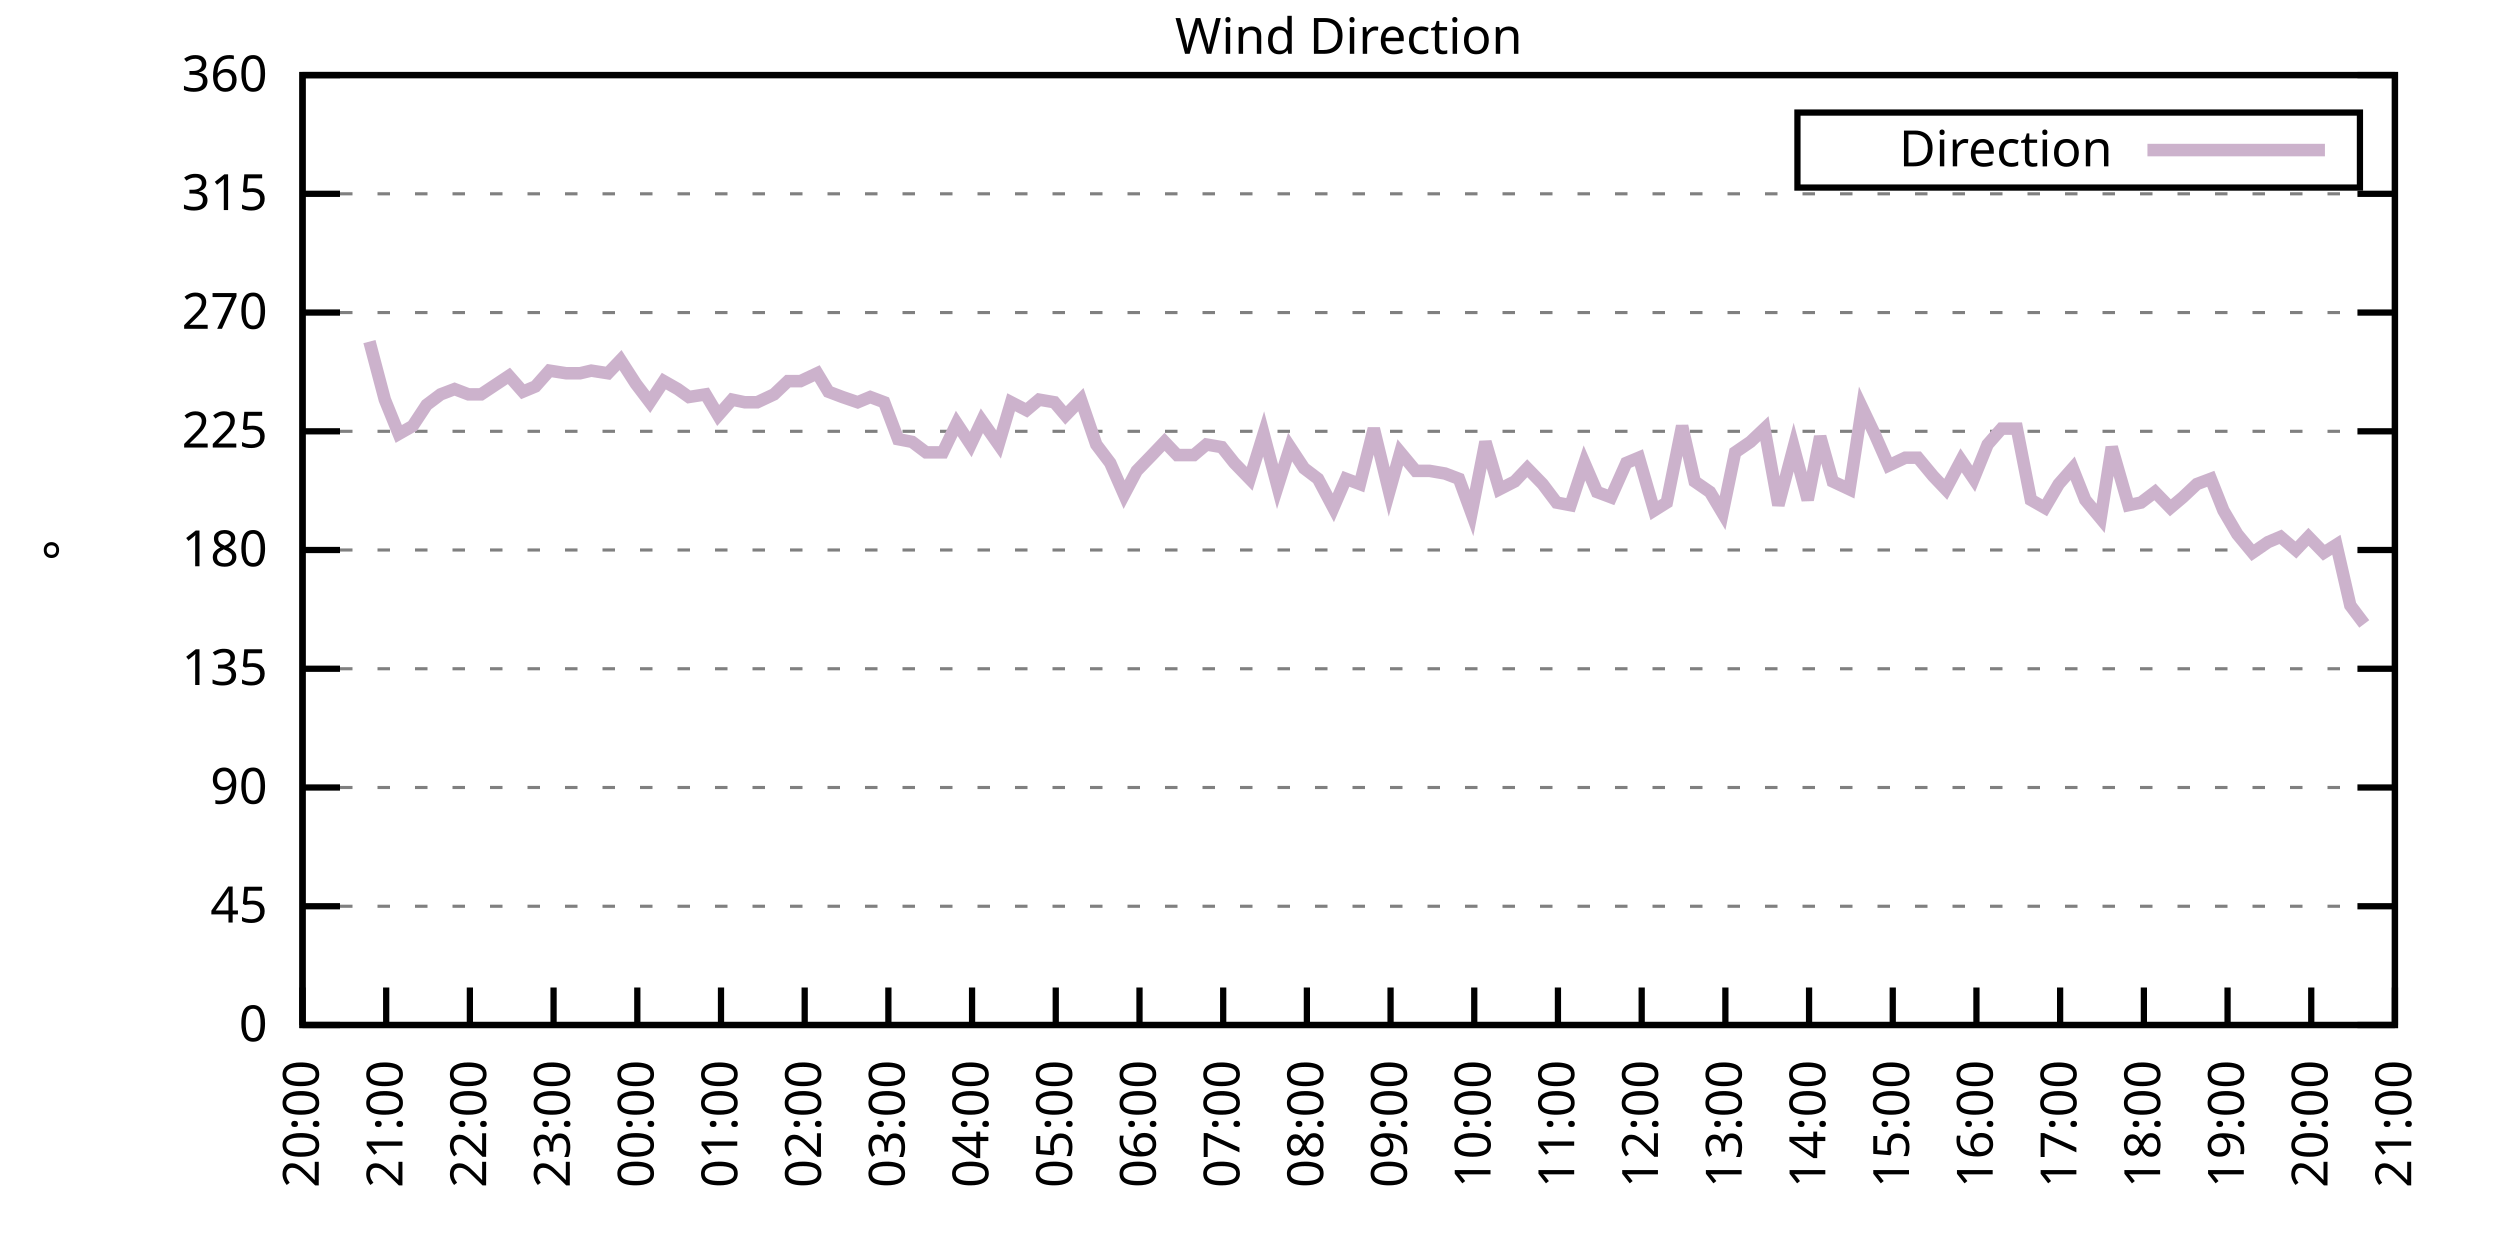
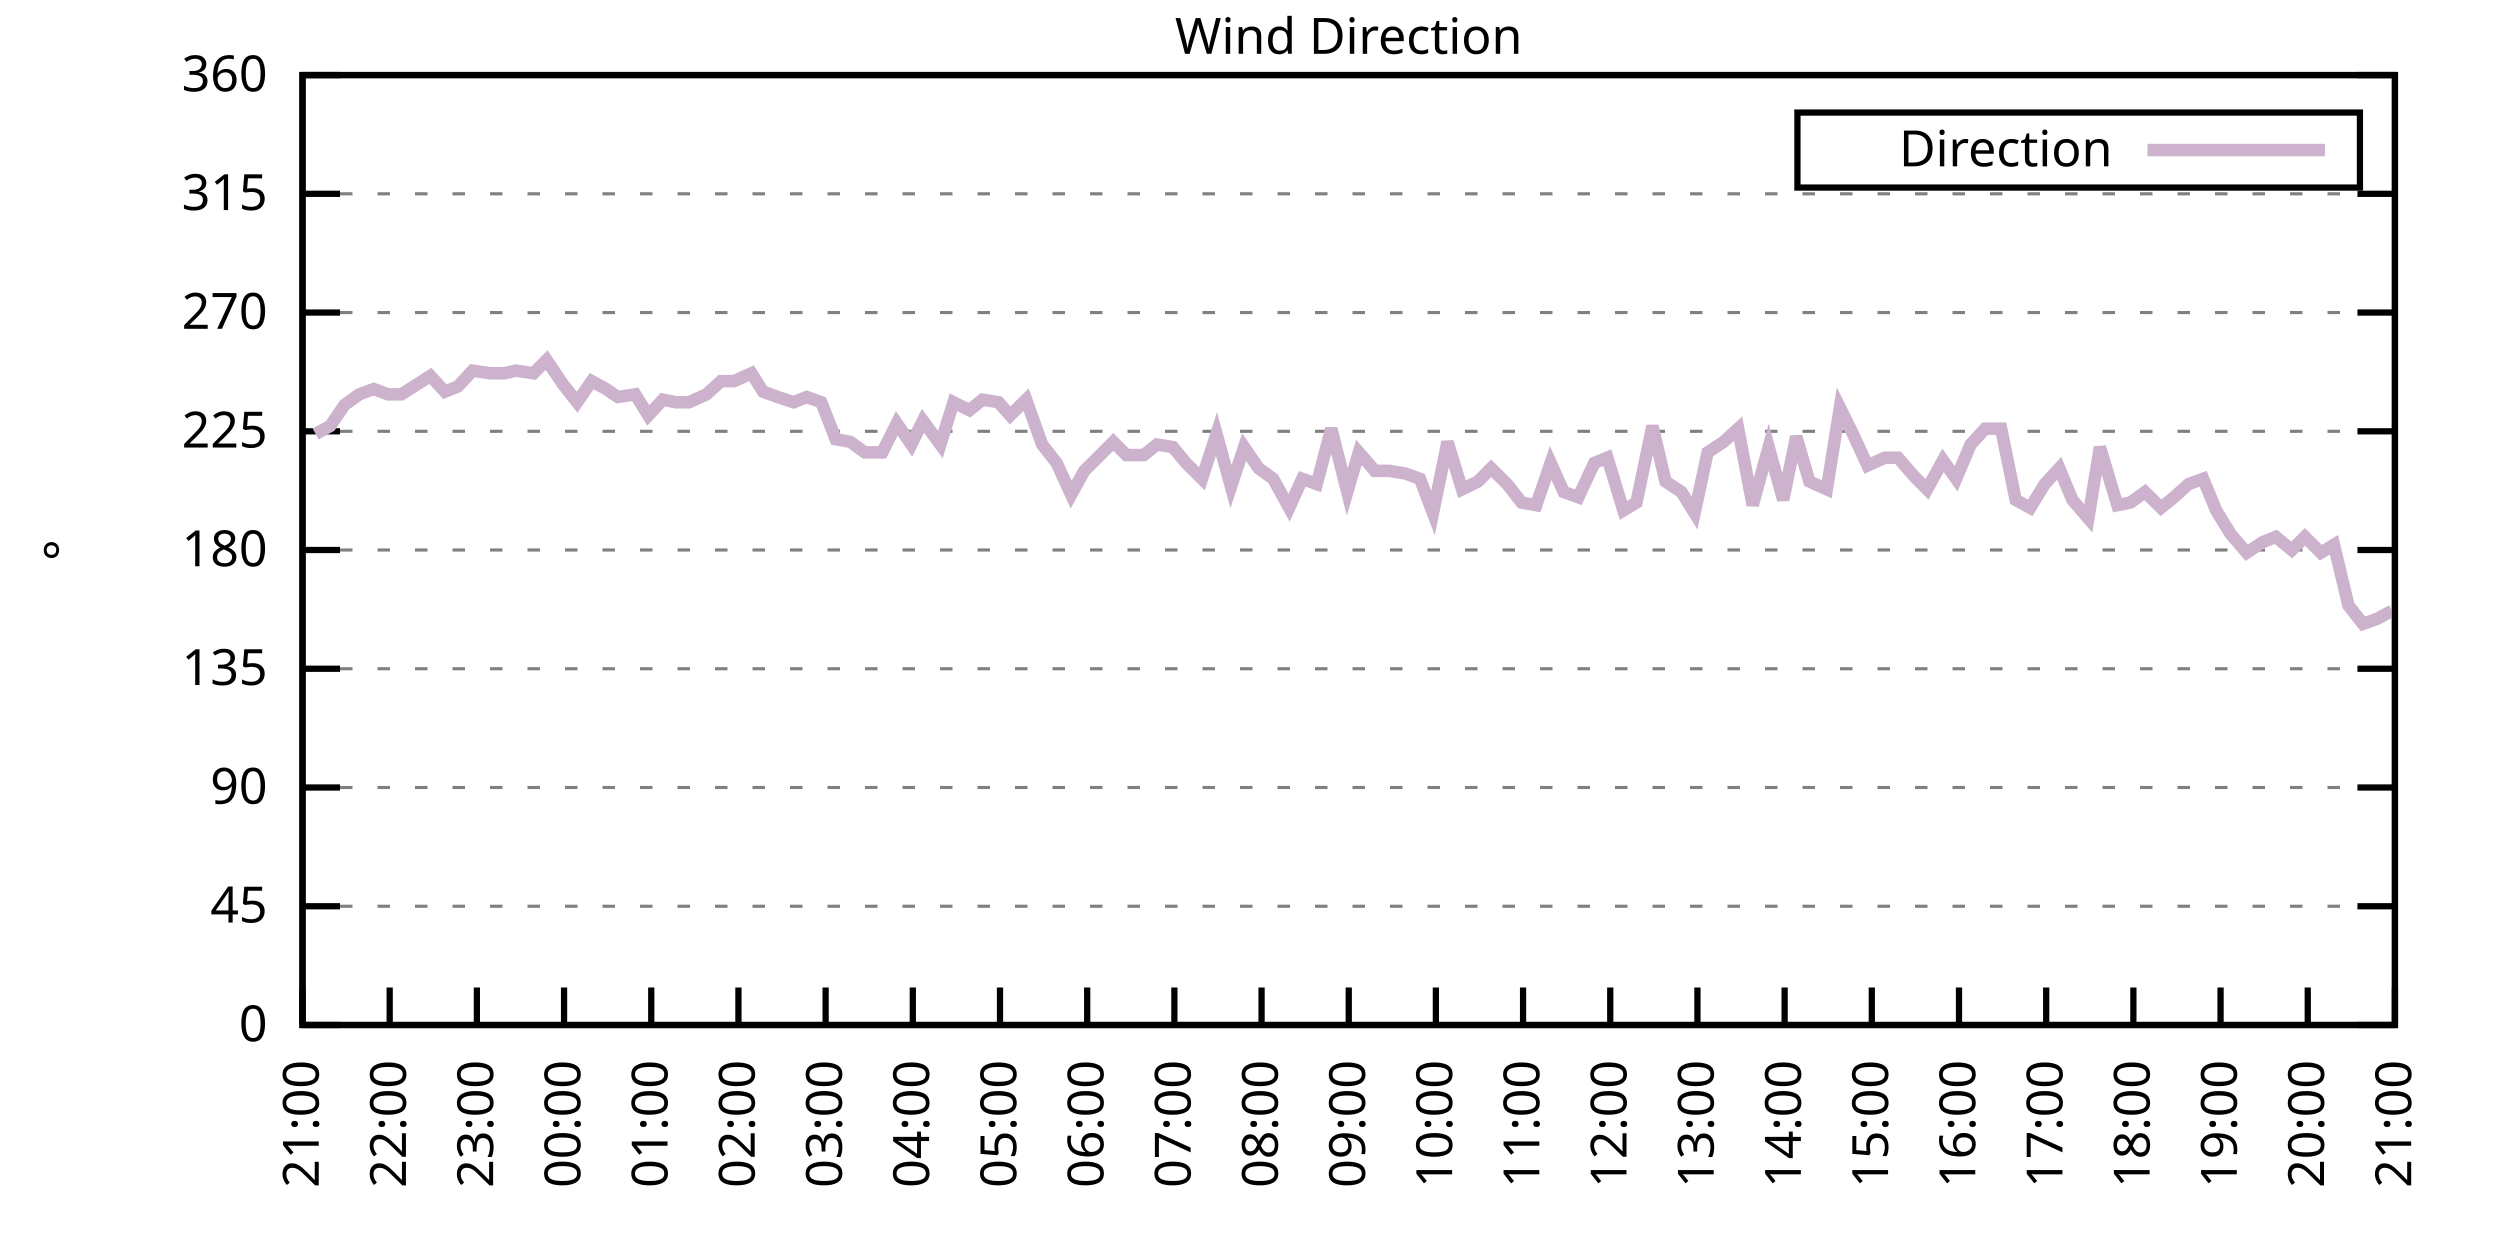
<svg xmlns="http://www.w3.org/2000/svg" xmlns:xlink="http://www.w3.org/1999/xlink" width="400" height="200" viewBox="0 0 400 200">
  <g id="gnuplot_canvas">
    <rect x="0" y="0" width="400" height="200" fill="none" />
    <defs>
      <circle id="gpDot" r="0.5" stroke-width="0.5" stroke="currentColor" />
      <path id="gpPt0" stroke-width="0.333" stroke="currentColor" d="M-1,0 h2 M0,-1 v2" />
      <path id="gpPt1" stroke-width="0.333" stroke="currentColor" d="M-1,-1 L1,1 M1,-1 L-1,1" />
      <path id="gpPt2" stroke-width="0.333" stroke="currentColor" d="M-1,0 L1,0 M0,-1 L0,1 M-1,-1 L1,1 M-1,1 L1,-1" />
      <rect id="gpPt3" stroke-width="0.333" stroke="currentColor" x="-1" y="-1" width="2" height="2" />
      <rect id="gpPt4" stroke-width="0.333" stroke="currentColor" fill="currentColor" x="-1" y="-1" width="2" height="2" />
      <circle id="gpPt5" stroke-width="0.333" stroke="currentColor" cx="0" cy="0" r="1" />
      <use xlink:href="#gpPt5" id="gpPt6" fill="currentColor" stroke="none" />
      <path id="gpPt7" stroke-width="0.333" stroke="currentColor" d="M0,-1.33 L-1.33,0.67 L1.33,0.67 z" />
      <use xlink:href="#gpPt7" id="gpPt8" fill="currentColor" stroke="none" />
      <use xlink:href="#gpPt7" id="gpPt9" stroke="currentColor" transform="rotate(180)" />
      <use xlink:href="#gpPt9" id="gpPt10" fill="currentColor" stroke="none" />
      <use xlink:href="#gpPt3" id="gpPt11" stroke="currentColor" transform="rotate(45)" />
      <use xlink:href="#gpPt11" id="gpPt12" fill="currentColor" stroke="none" />
      <path id="gpPt13" stroke-width="0.333" stroke="currentColor" d="M0,1.330 L1.265,0.411 L0.782,-1.067 L-0.782,-1.076 L-1.265,0.411 z" />
      <use xlink:href="#gpPt13" id="gpPt14" fill="currentColor" stroke="none" />
      <filter id="textbox" filterUnits="objectBoundingBox" x="0" y="0" height="1" width="1">
        <feFlood flood-color="white" flood-opacity="1" result="bgnd" />
        <feComposite in="SourceGraphic" in2="bgnd" operator="atop" />
      </filter>
      <filter id="greybox" filterUnits="objectBoundingBox" x="0" y="0" height="1" width="1">
        <feFlood flood-color="lightgrey" flood-opacity="1" result="grey" />
        <feComposite in="SourceGraphic" in2="grey" operator="atop" />
      </filter>
    </defs>
    <g fill="none" color="white" stroke="currentColor" stroke-width="1.00" stroke-linecap="butt" stroke-linejoin="miter">
</g>
    <g fill="none" color="black" stroke="currentColor" stroke-width="1.00" stroke-linecap="butt" stroke-linejoin="miter">
      <g stroke="none" shape-rendering="crispEdges">
        <polygon fill="rgb(255, 255, 255)" points="48.40,164.00 383.18,164.00 383.18,12.02 48.40,12.02 " />
      </g>
    </g>
    <g fill="none" color="black" stroke="currentColor" stroke-width="1.00" stroke-linecap="butt" stroke-linejoin="miter">
</g>
    <g fill="none" color="black" stroke="black" stroke-width="0.50" stroke-linecap="butt" stroke-linejoin="miter">
</g>
    <g fill="none" color="gray" stroke="currentColor" stroke-width="0.50" stroke-linecap="butt" stroke-linejoin="miter">
      <path stroke="gray" stroke-dasharray="2,4" class="gridline" d="M48.40,164.00 L383.19,164.00  " />
    </g>
    <g fill="none" color="gray" stroke="gray" stroke-width="1.00" stroke-linecap="butt" stroke-linejoin="miter">
</g>
    <g fill="none" color="black" stroke="currentColor" stroke-width="1.00" stroke-linecap="butt" stroke-linejoin="miter">
      <path stroke="black" d="M48.40,164.00 L54.40,164.00 M383.19,164.00 L377.19,164.00  " />
      <g transform="translate(42.80,166.60)" stroke="none" fill="black" font-family="Sans" font-size="8.00" text-anchor="end">
        <text>
          <tspan font-family="Sans"> 0</tspan>
        </text>
      </g>
    </g>
    <g fill="none" color="black" stroke="currentColor" stroke-width="1.00" stroke-linecap="butt" stroke-linejoin="miter">
</g>
    <g fill="none" color="black" stroke="black" stroke-width="0.50" stroke-linecap="butt" stroke-linejoin="miter">
</g>
    <g fill="none" color="gray" stroke="currentColor" stroke-width="0.50" stroke-linecap="butt" stroke-linejoin="miter">
      <path stroke="gray" stroke-dasharray="2,4" class="gridline" d="M48.40,145.00 L383.19,145.00  " />
    </g>
    <g fill="none" color="gray" stroke="gray" stroke-width="1.00" stroke-linecap="butt" stroke-linejoin="miter">
</g>
    <g fill="none" color="black" stroke="currentColor" stroke-width="1.00" stroke-linecap="butt" stroke-linejoin="miter">
      <path stroke="black" d="M48.40,145.00 L54.40,145.00 M383.19,145.00 L377.19,145.00  " />
      <g transform="translate(42.80,147.60)" stroke="none" fill="black" font-family="Sans" font-size="8.00" text-anchor="end">
        <text>
          <tspan font-family="Sans"> 45</tspan>
        </text>
      </g>
    </g>
    <g fill="none" color="black" stroke="currentColor" stroke-width="1.00" stroke-linecap="butt" stroke-linejoin="miter">
</g>
    <g fill="none" color="black" stroke="black" stroke-width="0.50" stroke-linecap="butt" stroke-linejoin="miter">
</g>
    <g fill="none" color="gray" stroke="currentColor" stroke-width="0.50" stroke-linecap="butt" stroke-linejoin="miter">
      <path stroke="gray" stroke-dasharray="2,4" class="gridline" d="M48.40,126.00 L383.19,126.00  " />
    </g>
    <g fill="none" color="gray" stroke="gray" stroke-width="1.00" stroke-linecap="butt" stroke-linejoin="miter">
</g>
    <g fill="none" color="black" stroke="currentColor" stroke-width="1.00" stroke-linecap="butt" stroke-linejoin="miter">
      <path stroke="black" d="M48.40,126.00 L54.40,126.00 M383.19,126.00 L377.19,126.00  " />
      <g transform="translate(42.80,128.60)" stroke="none" fill="black" font-family="Sans" font-size="8.00" text-anchor="end">
        <text>
          <tspan font-family="Sans"> 90</tspan>
        </text>
      </g>
    </g>
    <g fill="none" color="black" stroke="currentColor" stroke-width="1.00" stroke-linecap="butt" stroke-linejoin="miter">
</g>
    <g fill="none" color="black" stroke="black" stroke-width="0.50" stroke-linecap="butt" stroke-linejoin="miter">
</g>
    <g fill="none" color="gray" stroke="currentColor" stroke-width="0.50" stroke-linecap="butt" stroke-linejoin="miter">
      <path stroke="gray" stroke-dasharray="2,4" class="gridline" d="M48.40,107.00 L383.19,107.00  " />
    </g>
    <g fill="none" color="gray" stroke="gray" stroke-width="1.00" stroke-linecap="butt" stroke-linejoin="miter">
</g>
    <g fill="none" color="black" stroke="currentColor" stroke-width="1.00" stroke-linecap="butt" stroke-linejoin="miter">
      <path stroke="black" d="M48.40,107.00 L54.40,107.00 M383.19,107.00 L377.19,107.00  " />
      <g transform="translate(42.80,109.60)" stroke="none" fill="black" font-family="Sans" font-size="8.00" text-anchor="end">
        <text>
          <tspan font-family="Sans"> 135</tspan>
        </text>
      </g>
    </g>
    <g fill="none" color="black" stroke="currentColor" stroke-width="1.00" stroke-linecap="butt" stroke-linejoin="miter">
</g>
    <g fill="none" color="black" stroke="black" stroke-width="0.50" stroke-linecap="butt" stroke-linejoin="miter">
</g>
    <g fill="none" color="gray" stroke="currentColor" stroke-width="0.50" stroke-linecap="butt" stroke-linejoin="miter">
      <path stroke="gray" stroke-dasharray="2,4" class="gridline" d="M48.40,88.00 L383.19,88.00  " />
    </g>
    <g fill="none" color="gray" stroke="gray" stroke-width="1.00" stroke-linecap="butt" stroke-linejoin="miter">
</g>
    <g fill="none" color="black" stroke="currentColor" stroke-width="1.00" stroke-linecap="butt" stroke-linejoin="miter">
      <path stroke="black" d="M48.40,88.00 L54.40,88.00 M383.19,88.00 L377.19,88.00  " />
      <g transform="translate(42.80,90.60)" stroke="none" fill="black" font-family="Sans" font-size="8.00" text-anchor="end">
        <text>
          <tspan font-family="Sans"> 180</tspan>
        </text>
      </g>
    </g>
    <g fill="none" color="black" stroke="currentColor" stroke-width="1.00" stroke-linecap="butt" stroke-linejoin="miter">
</g>
    <g fill="none" color="black" stroke="black" stroke-width="0.50" stroke-linecap="butt" stroke-linejoin="miter">
</g>
    <g fill="none" color="gray" stroke="currentColor" stroke-width="0.50" stroke-linecap="butt" stroke-linejoin="miter">
      <path stroke="gray" stroke-dasharray="2,4" class="gridline" d="M48.40,69.01 L383.19,69.01  " />
    </g>
    <g fill="none" color="gray" stroke="gray" stroke-width="1.00" stroke-linecap="butt" stroke-linejoin="miter">
</g>
    <g fill="none" color="black" stroke="currentColor" stroke-width="1.00" stroke-linecap="butt" stroke-linejoin="miter">
      <path stroke="black" d="M48.40,69.01 L54.40,69.01 M383.19,69.01 L377.19,69.01  " />
      <g transform="translate(42.80,71.61)" stroke="none" fill="black" font-family="Sans" font-size="8.00" text-anchor="end">
        <text>
          <tspan font-family="Sans"> 225</tspan>
        </text>
      </g>
    </g>
    <g fill="none" color="black" stroke="currentColor" stroke-width="1.00" stroke-linecap="butt" stroke-linejoin="miter">
</g>
    <g fill="none" color="black" stroke="black" stroke-width="0.50" stroke-linecap="butt" stroke-linejoin="miter">
</g>
    <g fill="none" color="gray" stroke="currentColor" stroke-width="0.50" stroke-linecap="butt" stroke-linejoin="miter">
      <path stroke="gray" stroke-dasharray="2,4" class="gridline" d="M48.40,50.01 L383.19,50.01  " />
    </g>
    <g fill="none" color="gray" stroke="gray" stroke-width="1.00" stroke-linecap="butt" stroke-linejoin="miter">
</g>
    <g fill="none" color="black" stroke="currentColor" stroke-width="1.00" stroke-linecap="butt" stroke-linejoin="miter">
      <path stroke="black" d="M48.40,50.01 L54.40,50.01 M383.19,50.01 L377.19,50.01  " />
      <g transform="translate(42.80,52.61)" stroke="none" fill="black" font-family="Sans" font-size="8.00" text-anchor="end">
        <text>
          <tspan font-family="Sans"> 270</tspan>
        </text>
      </g>
    </g>
    <g fill="none" color="black" stroke="currentColor" stroke-width="1.00" stroke-linecap="butt" stroke-linejoin="miter">
</g>
    <g fill="none" color="black" stroke="black" stroke-width="0.50" stroke-linecap="butt" stroke-linejoin="miter">
</g>
    <g fill="none" color="gray" stroke="currentColor" stroke-width="0.50" stroke-linecap="butt" stroke-linejoin="miter">
      <path stroke="gray" stroke-dasharray="2,4" class="gridline" d="M48.40,31.01 L383.19,31.01  " />
    </g>
    <g fill="none" color="gray" stroke="gray" stroke-width="1.00" stroke-linecap="butt" stroke-linejoin="miter">
</g>
    <g fill="none" color="black" stroke="currentColor" stroke-width="1.00" stroke-linecap="butt" stroke-linejoin="miter">
      <path stroke="black" d="M48.40,31.01 L54.40,31.01 M383.19,31.01 L377.19,31.01  " />
      <g transform="translate(42.80,33.61)" stroke="none" fill="black" font-family="Sans" font-size="8.00" text-anchor="end">
        <text>
          <tspan font-family="Sans"> 315</tspan>
        </text>
      </g>
    </g>
    <g fill="none" color="black" stroke="currentColor" stroke-width="1.00" stroke-linecap="butt" stroke-linejoin="miter">
</g>
    <g fill="none" color="black" stroke="black" stroke-width="0.50" stroke-linecap="butt" stroke-linejoin="miter">
</g>
    <g fill="none" color="gray" stroke="currentColor" stroke-width="0.50" stroke-linecap="butt" stroke-linejoin="miter">
      <path stroke="gray" stroke-dasharray="2,4" class="gridline" d="M48.40,12.01 L383.19,12.01  " />
    </g>
    <g fill="none" color="gray" stroke="gray" stroke-width="1.00" stroke-linecap="butt" stroke-linejoin="miter">
</g>
    <g fill="none" color="black" stroke="currentColor" stroke-width="1.00" stroke-linecap="butt" stroke-linejoin="miter">
      <path stroke="black" d="M48.40,12.01 L54.40,12.01 M383.19,12.01 L377.19,12.01  " />
      <g transform="translate(42.80,14.61)" stroke="none" fill="black" font-family="Sans" font-size="8.00" text-anchor="end">
        <text>
          <tspan font-family="Sans"> 360</tspan>
        </text>
      </g>
    </g>
    <g fill="none" color="black" stroke="currentColor" stroke-width="1.00" stroke-linecap="butt" stroke-linejoin="miter">
      <path stroke="black" d="M48.40,164.00 L48.40,158.00  " />
      <g transform="translate(51.00,169.60) rotate(270.00)" stroke="none" fill="black" font-family="Sans" font-size="8.00" text-anchor="end">
        <text>
-           <tspan font-family="Sans">20:00</tspan>
-         </text>
-       </g>
-     </g>
-     <g fill="none" color="black" stroke="currentColor" stroke-width="1.00" stroke-linecap="butt" stroke-linejoin="miter">
-       <path stroke="black" d="M61.79,164.00 L61.79,158.00  " />
-       <g transform="translate(64.39,169.60) rotate(270.00)" stroke="none" fill="black" font-family="Sans" font-size="8.00" text-anchor="end">
-         <text>
          <tspan font-family="Sans">21:00</tspan>
        </text>
      </g>
    </g>
    <g fill="none" color="black" stroke="currentColor" stroke-width="1.00" stroke-linecap="butt" stroke-linejoin="miter">
-       <path stroke="black" d="M75.18,164.00 L75.18,158.00  " />
-       <g transform="translate(77.78,169.60) rotate(270.00)" stroke="none" fill="black" font-family="Sans" font-size="8.00" text-anchor="end">
+       <path stroke="black" d="M62.35,164.00 L62.35,158.00  " />
+       <g transform="translate(64.95,169.60) rotate(270.00)" stroke="none" fill="black" font-family="Sans" font-size="8.00" text-anchor="end">
        <text>
          <tspan font-family="Sans">22:00</tspan>
        </text>
      </g>
    </g>
    <g fill="none" color="black" stroke="currentColor" stroke-width="1.00" stroke-linecap="butt" stroke-linejoin="miter">
-       <path stroke="black" d="M88.57,164.00 L88.57,158.00  " />
-       <g transform="translate(91.17,169.60) rotate(270.00)" stroke="none" fill="black" font-family="Sans" font-size="8.00" text-anchor="end">
+       <path stroke="black" d="M76.30,164.00 L76.30,158.00  " />
+       <g transform="translate(78.90,169.60) rotate(270.00)" stroke="none" fill="black" font-family="Sans" font-size="8.00" text-anchor="end">
        <text>
          <tspan font-family="Sans">23:00</tspan>
        </text>
      </g>
    </g>
    <g fill="none" color="black" stroke="currentColor" stroke-width="1.00" stroke-linecap="butt" stroke-linejoin="miter">
-       <path stroke="black" d="M101.97,164.00 L101.97,158.00  " />
-       <g transform="translate(104.57,169.60) rotate(270.00)" stroke="none" fill="black" font-family="Sans" font-size="8.00" text-anchor="end">
+       <path stroke="black" d="M90.25,164.00 L90.25,158.00  " />
+       <g transform="translate(92.85,169.60) rotate(270.00)" stroke="none" fill="black" font-family="Sans" font-size="8.00" text-anchor="end">
        <text>
          <tspan font-family="Sans">00:00</tspan>
        </text>
      </g>
    </g>
    <g fill="none" color="black" stroke="currentColor" stroke-width="1.00" stroke-linecap="butt" stroke-linejoin="miter">
-       <path stroke="black" d="M115.36,164.00 L115.36,158.00  " />
-       <g transform="translate(117.96,169.60) rotate(270.00)" stroke="none" fill="black" font-family="Sans" font-size="8.00" text-anchor="end">
+       <path stroke="black" d="M104.20,164.00 L104.20,158.00  " />
+       <g transform="translate(106.80,169.60) rotate(270.00)" stroke="none" fill="black" font-family="Sans" font-size="8.00" text-anchor="end">
        <text>
          <tspan font-family="Sans">01:00</tspan>
        </text>
      </g>
    </g>
    <g fill="none" color="black" stroke="currentColor" stroke-width="1.00" stroke-linecap="butt" stroke-linejoin="miter">
-       <path stroke="black" d="M128.75,164.00 L128.75,158.00  " />
-       <g transform="translate(131.35,169.60) rotate(270.00)" stroke="none" fill="black" font-family="Sans" font-size="8.00" text-anchor="end">
+       <path stroke="black" d="M118.15,164.00 L118.15,158.00  " />
+       <g transform="translate(120.75,169.60) rotate(270.00)" stroke="none" fill="black" font-family="Sans" font-size="8.00" text-anchor="end">
        <text>
          <tspan font-family="Sans">02:00</tspan>
        </text>
      </g>
    </g>
    <g fill="none" color="black" stroke="currentColor" stroke-width="1.00" stroke-linecap="butt" stroke-linejoin="miter">
-       <path stroke="black" d="M142.14,164.00 L142.14,158.00  " />
-       <g transform="translate(144.74,169.60) rotate(270.00)" stroke="none" fill="black" font-family="Sans" font-size="8.00" text-anchor="end">
+       <path stroke="black" d="M132.10,164.00 L132.10,158.00  " />
+       <g transform="translate(134.70,169.60) rotate(270.00)" stroke="none" fill="black" font-family="Sans" font-size="8.00" text-anchor="end">
        <text>
          <tspan font-family="Sans">03:00</tspan>
        </text>
      </g>
    </g>
    <g fill="none" color="black" stroke="currentColor" stroke-width="1.00" stroke-linecap="butt" stroke-linejoin="miter">
-       <path stroke="black" d="M155.53,164.00 L155.53,158.00  " />
-       <g transform="translate(158.13,169.60) rotate(270.00)" stroke="none" fill="black" font-family="Sans" font-size="8.00" text-anchor="end">
+       <path stroke="black" d="M146.05,164.00 L146.05,158.00  " />
+       <g transform="translate(148.65,169.60) rotate(270.00)" stroke="none" fill="black" font-family="Sans" font-size="8.00" text-anchor="end">
        <text>
          <tspan font-family="Sans">04:00</tspan>
        </text>
      </g>
    </g>
    <g fill="none" color="black" stroke="currentColor" stroke-width="1.00" stroke-linecap="butt" stroke-linejoin="miter">
-       <path stroke="black" d="M168.92,164.00 L168.92,158.00  " />
-       <g transform="translate(171.52,169.60) rotate(270.00)" stroke="none" fill="black" font-family="Sans" font-size="8.00" text-anchor="end">
+       <path stroke="black" d="M160.00,164.00 L160.00,158.00  " />
+       <g transform="translate(162.60,169.60) rotate(270.00)" stroke="none" fill="black" font-family="Sans" font-size="8.00" text-anchor="end">
        <text>
          <tspan font-family="Sans">05:00</tspan>
        </text>
      </g>
    </g>
    <g fill="none" color="black" stroke="currentColor" stroke-width="1.00" stroke-linecap="butt" stroke-linejoin="miter">
-       <path stroke="black" d="M182.32,164.00 L182.32,158.00  " />
-       <g transform="translate(184.92,169.60) rotate(270.00)" stroke="none" fill="black" font-family="Sans" font-size="8.00" text-anchor="end">
+       <path stroke="black" d="M173.95,164.00 L173.95,158.00  " />
+       <g transform="translate(176.55,169.60) rotate(270.00)" stroke="none" fill="black" font-family="Sans" font-size="8.00" text-anchor="end">
        <text>
          <tspan font-family="Sans">06:00</tspan>
        </text>
      </g>
    </g>
    <g fill="none" color="black" stroke="currentColor" stroke-width="1.00" stroke-linecap="butt" stroke-linejoin="miter">
-       <path stroke="black" d="M195.71,164.00 L195.71,158.00  " />
-       <g transform="translate(198.31,169.60) rotate(270.00)" stroke="none" fill="black" font-family="Sans" font-size="8.00" text-anchor="end">
+       <path stroke="black" d="M187.90,164.00 L187.90,158.00  " />
+       <g transform="translate(190.50,169.60) rotate(270.00)" stroke="none" fill="black" font-family="Sans" font-size="8.00" text-anchor="end">
        <text>
          <tspan font-family="Sans">07:00</tspan>
        </text>
      </g>
    </g>
    <g fill="none" color="black" stroke="currentColor" stroke-width="1.00" stroke-linecap="butt" stroke-linejoin="miter">
-       <path stroke="black" d="M209.10,164.00 L209.10,158.00  " />
-       <g transform="translate(211.70,169.60) rotate(270.00)" stroke="none" fill="black" font-family="Sans" font-size="8.00" text-anchor="end">
+       <path stroke="black" d="M201.85,164.00 L201.85,158.00  " />
+       <g transform="translate(204.45,169.60) rotate(270.00)" stroke="none" fill="black" font-family="Sans" font-size="8.00" text-anchor="end">
        <text>
          <tspan font-family="Sans">08:00</tspan>
        </text>
      </g>
    </g>
    <g fill="none" color="black" stroke="currentColor" stroke-width="1.00" stroke-linecap="butt" stroke-linejoin="miter">
-       <path stroke="black" d="M222.49,164.00 L222.49,158.00  " />
-       <g transform="translate(225.09,169.60) rotate(270.00)" stroke="none" fill="black" font-family="Sans" font-size="8.00" text-anchor="end">
+       <path stroke="black" d="M215.80,164.00 L215.80,158.00  " />
+       <g transform="translate(218.40,169.60) rotate(270.00)" stroke="none" fill="black" font-family="Sans" font-size="8.00" text-anchor="end">
        <text>
          <tspan font-family="Sans">09:00</tspan>
        </text>
      </g>
    </g>
    <g fill="none" color="black" stroke="currentColor" stroke-width="1.00" stroke-linecap="butt" stroke-linejoin="miter">
-       <path stroke="black" d="M235.88,164.00 L235.88,158.00  " />
-       <g transform="translate(238.48,169.60) rotate(270.00)" stroke="none" fill="black" font-family="Sans" font-size="8.00" text-anchor="end">
+       <path stroke="black" d="M229.74,164.00 L229.74,158.00  " />
+       <g transform="translate(232.34,169.60) rotate(270.00)" stroke="none" fill="black" font-family="Sans" font-size="8.00" text-anchor="end">
        <text>
          <tspan font-family="Sans">10:00</tspan>
        </text>
      </g>
    </g>
    <g fill="none" color="black" stroke="currentColor" stroke-width="1.00" stroke-linecap="butt" stroke-linejoin="miter">
-       <path stroke="black" d="M249.27,164.00 L249.27,158.00  " />
-       <g transform="translate(251.87,169.60) rotate(270.00)" stroke="none" fill="black" font-family="Sans" font-size="8.00" text-anchor="end">
+       <path stroke="black" d="M243.69,164.00 L243.69,158.00  " />
+       <g transform="translate(246.29,169.60) rotate(270.00)" stroke="none" fill="black" font-family="Sans" font-size="8.00" text-anchor="end">
        <text>
          <tspan font-family="Sans">11:00</tspan>
        </text>
      </g>
    </g>
    <g fill="none" color="black" stroke="currentColor" stroke-width="1.00" stroke-linecap="butt" stroke-linejoin="miter">
-       <path stroke="black" d="M262.67,164.00 L262.67,158.00  " />
-       <g transform="translate(265.27,169.60) rotate(270.00)" stroke="none" fill="black" font-family="Sans" font-size="8.00" text-anchor="end">
+       <path stroke="black" d="M257.64,164.00 L257.64,158.00  " />
+       <g transform="translate(260.24,169.60) rotate(270.00)" stroke="none" fill="black" font-family="Sans" font-size="8.00" text-anchor="end">
        <text>
          <tspan font-family="Sans">12:00</tspan>
        </text>
      </g>
    </g>
    <g fill="none" color="black" stroke="currentColor" stroke-width="1.00" stroke-linecap="butt" stroke-linejoin="miter">
-       <path stroke="black" d="M276.06,164.00 L276.06,158.00  " />
-       <g transform="translate(278.66,169.60) rotate(270.00)" stroke="none" fill="black" font-family="Sans" font-size="8.00" text-anchor="end">
+       <path stroke="black" d="M271.59,164.00 L271.59,158.00  " />
+       <g transform="translate(274.19,169.60) rotate(270.00)" stroke="none" fill="black" font-family="Sans" font-size="8.00" text-anchor="end">
        <text>
          <tspan font-family="Sans">13:00</tspan>
        </text>
      </g>
    </g>
    <g fill="none" color="black" stroke="currentColor" stroke-width="1.00" stroke-linecap="butt" stroke-linejoin="miter">
-       <path stroke="black" d="M289.45,164.00 L289.45,158.00  " />
-       <g transform="translate(292.05,169.60) rotate(270.00)" stroke="none" fill="black" font-family="Sans" font-size="8.00" text-anchor="end">
+       <path stroke="black" d="M285.54,164.00 L285.54,158.00  " />
+       <g transform="translate(288.14,169.60) rotate(270.00)" stroke="none" fill="black" font-family="Sans" font-size="8.00" text-anchor="end">
        <text>
          <tspan font-family="Sans">14:00</tspan>
        </text>
      </g>
    </g>
    <g fill="none" color="black" stroke="currentColor" stroke-width="1.00" stroke-linecap="butt" stroke-linejoin="miter">
-       <path stroke="black" d="M302.84,164.00 L302.84,158.00  " />
-       <g transform="translate(305.44,169.60) rotate(270.00)" stroke="none" fill="black" font-family="Sans" font-size="8.00" text-anchor="end">
+       <path stroke="black" d="M299.49,164.00 L299.49,158.00  " />
+       <g transform="translate(302.09,169.60) rotate(270.00)" stroke="none" fill="black" font-family="Sans" font-size="8.00" text-anchor="end">
        <text>
          <tspan font-family="Sans">15:00</tspan>
        </text>
      </g>
    </g>
    <g fill="none" color="black" stroke="currentColor" stroke-width="1.00" stroke-linecap="butt" stroke-linejoin="miter">
-       <path stroke="black" d="M316.23,164.00 L316.23,158.00  " />
-       <g transform="translate(318.83,169.60) rotate(270.00)" stroke="none" fill="black" font-family="Sans" font-size="8.00" text-anchor="end">
+       <path stroke="black" d="M313.44,164.00 L313.44,158.00  " />
+       <g transform="translate(316.04,169.60) rotate(270.00)" stroke="none" fill="black" font-family="Sans" font-size="8.00" text-anchor="end">
        <text>
          <tspan font-family="Sans">16:00</tspan>
        </text>
      </g>
    </g>
    <g fill="none" color="black" stroke="currentColor" stroke-width="1.00" stroke-linecap="butt" stroke-linejoin="miter">
-       <path stroke="black" d="M329.62,164.00 L329.62,158.00  " />
-       <g transform="translate(332.22,169.60) rotate(270.00)" stroke="none" fill="black" font-family="Sans" font-size="8.00" text-anchor="end">
+       <path stroke="black" d="M327.39,164.00 L327.39,158.00  " />
+       <g transform="translate(329.99,169.60) rotate(270.00)" stroke="none" fill="black" font-family="Sans" font-size="8.00" text-anchor="end">
        <text>
          <tspan font-family="Sans">17:00</tspan>
        </text>
      </g>
    </g>
    <g fill="none" color="black" stroke="currentColor" stroke-width="1.00" stroke-linecap="butt" stroke-linejoin="miter">
-       <path stroke="black" d="M343.02,164.00 L343.02,158.00  " />
-       <g transform="translate(345.62,169.60) rotate(270.00)" stroke="none" fill="black" font-family="Sans" font-size="8.00" text-anchor="end">
+       <path stroke="black" d="M341.34,164.00 L341.34,158.00  " />
+       <g transform="translate(343.94,169.60) rotate(270.00)" stroke="none" fill="black" font-family="Sans" font-size="8.00" text-anchor="end">
        <text>
          <tspan font-family="Sans">18:00</tspan>
        </text>
      </g>
    </g>
    <g fill="none" color="black" stroke="currentColor" stroke-width="1.00" stroke-linecap="butt" stroke-linejoin="miter">
-       <path stroke="black" d="M356.41,164.00 L356.41,158.00  " />
-       <g transform="translate(359.01,169.60) rotate(270.00)" stroke="none" fill="black" font-family="Sans" font-size="8.00" text-anchor="end">
+       <path stroke="black" d="M355.29,164.00 L355.29,158.00  " />
+       <g transform="translate(357.89,169.60) rotate(270.00)" stroke="none" fill="black" font-family="Sans" font-size="8.00" text-anchor="end">
        <text>
          <tspan font-family="Sans">19:00</tspan>
        </text>
      </g>
    </g>
    <g fill="none" color="black" stroke="currentColor" stroke-width="1.00" stroke-linecap="butt" stroke-linejoin="miter">
-       <path stroke="black" d="M369.80,164.00 L369.80,158.00  " />
-       <g transform="translate(372.40,169.60) rotate(270.00)" stroke="none" fill="black" font-family="Sans" font-size="8.00" text-anchor="end">
+       <path stroke="black" d="M369.24,164.00 L369.24,158.00  " />
+       <g transform="translate(371.84,169.60) rotate(270.00)" stroke="none" fill="black" font-family="Sans" font-size="8.00" text-anchor="end">
        <text>
          <tspan font-family="Sans">20:00</tspan>
        </text>
      </g>
    </g>
    <g fill="none" color="black" stroke="currentColor" stroke-width="1.00" stroke-linecap="butt" stroke-linejoin="miter">
      <path stroke="black" d="M383.19,164.00 L383.19,158.00  " />
      <g transform="translate(385.79,169.60) rotate(270.00)" stroke="none" fill="black" font-family="Sans" font-size="8.00" text-anchor="end">
        <text>
          <tspan font-family="Sans">21:00</tspan>
        </text>
      </g>
    </g>
    <g fill="none" color="black" stroke="currentColor" stroke-width="1.00" stroke-linecap="butt" stroke-linejoin="miter">
</g>
    <g fill="none" color="black" stroke="currentColor" stroke-width="1.00" stroke-linecap="butt" stroke-linejoin="miter">
      <path stroke="black" d="M48.40,12.01 L48.40,164.00 L383.19,164.00 L383.19,12.01 L48.40,12.01 Z  " />
    </g>
    <g fill="none" color="black" stroke="currentColor" stroke-width="1.00" stroke-linecap="butt" stroke-linejoin="miter">
</g>
    <g fill="none" color="black" stroke="currentColor" stroke-width="1.00" stroke-linecap="butt" stroke-linejoin="miter">
      <path stroke="black" d="M287.59,30.01 L287.59,18.01 L377.59,18.01 L377.59,30.01 L287.59,30.01 Z  " />
    </g>
    <g id="Wind_direction_plot_1">
      <g fill="none" color="white" stroke="black" stroke-width="2.00" stroke-linecap="butt" stroke-linejoin="miter">
</g>
      <g fill="none" color="black" stroke="currentColor" stroke-width="2.00" stroke-linecap="butt" stroke-linejoin="miter">
        <g transform="translate(337.99,26.61)" stroke="none" fill="black" font-family="Sans" font-size="8.00" text-anchor="end">
          <text>
            <tspan font-family="Sans">Direction</tspan>
          </text>
        </g>
      </g>
      <g fill="none" color="black" stroke="currentColor" stroke-width="2.00" stroke-linecap="butt" stroke-linejoin="miter">
-         <path stroke="rgb(204, 178, 204)" d="M343.59,24.01 L371.99,24.01 M59.11,54.65 L61.57,63.94 L63.80,69.43 L66.03,68.16 L68.26,64.78 L70.50,63.10   L72.73,62.25 L74.96,63.10 L76.97,63.10 L81.43,60.14 L83.66,62.67 L85.67,61.83 L87.91,59.30 L90.58,59.72   L92.82,59.72 L94.60,59.30 L97.28,59.72 L99.29,57.61 L101.74,61.41 L103.98,64.36 L106.21,60.98 L108.44,62.25   L110.22,63.52 L112.90,63.10 L114.91,66.47 L117.14,63.94 L119.15,64.36 L121.16,64.36 L123.84,63.10 L126.07,60.98   L128.08,60.98 L130.76,59.72 L132.54,62.67 L134.78,63.52 L137.23,64.36 L139.24,63.52 L141.47,64.36 L143.70,70.27   L145.94,70.70 L148.17,72.38 L150.85,72.38 L153.08,67.74 L155.31,71.12 L157.10,67.32 L159.77,71.12 L161.78,64.36   L164.24,65.63 L166.25,63.94 L168.70,64.36 L170.49,66.47 L172.94,63.94 L175.40,71.12 L177.63,74.07 L179.86,79.14   L181.87,75.34 L184.32,72.81 L186.33,70.70 L188.34,72.81 L191.02,72.81 L193.03,71.12 L195.48,71.54 L197.49,74.07   L199.95,76.61 L202.18,69.43 L204.41,77.87 L206.42,71.54 L208.65,74.92 L210.88,76.61 L213.34,81.25 L215.35,76.61   L217.58,77.45 L219.81,68.58 L222.27,78.72 L224.05,72.38 L226.51,75.34 L228.74,75.34 L231.20,75.76 L233.43,76.61   L235.44,82.09 L237.67,70.70 L239.90,78.29 L242.36,77.03 L244.36,74.92 L246.82,77.45 L249.05,80.41 L251.28,80.83   L253.51,74.07 L255.52,78.72 L257.76,79.56 L260.21,74.07 L262.22,73.23 L264.67,81.67 L266.68,80.41 L269.14,68.16   L271.15,77.03 L273.60,78.72 L275.61,82.09 L277.62,72.38 L280.07,70.70 L282.31,68.58 L284.54,80.83 L286.99,71.54   L289.23,79.98 L291.23,69.85 L293.24,77.03 L295.92,78.29 L297.93,65.21 L299.94,69.43 L302.17,74.49 L304.85,73.23   L306.86,73.23 L309.31,76.18 L311.32,78.29 L313.78,73.65 L315.79,76.61 L318.02,71.12 L320.25,68.58 L322.70,68.58   L324.94,79.98 L327.17,81.25 L329.40,77.45 L331.63,74.92 L333.64,79.98 L336.10,82.94 L337.88,71.54 L340.56,80.83   L342.57,80.41 L344.80,78.72 L347.26,81.25 L349.26,79.56 L351.50,77.45 L353.73,76.61 L355.74,81.67 L357.97,85.47   L360.42,88.43 L362.88,86.74 L364.89,85.89 L367.34,88.00 L369.35,85.89 L371.81,88.43 L373.82,87.16 L376.05,96.87   L378.28,99.83  " />
+         <path stroke="rgb(204, 178, 204)" d="M343.59,24.01 L371.99,24.01 M50.49,69.43 L52.82,68.16 L55.14,64.78 L57.47,63.10 L59.79,62.25 L62.12,63.10   L64.21,63.10 L68.86,60.14 L71.18,62.67 L73.28,61.83 L75.60,59.30 L78.39,59.72 L80.72,59.72 L82.58,59.30   L85.37,59.72 L87.46,57.61 L90.02,61.41 L92.34,64.36 L94.67,60.98 L96.99,62.25 L98.85,63.52 L101.64,63.10   L103.73,66.47 L106.06,63.94 L108.15,64.36 L110.24,64.36 L113.03,63.10 L115.36,60.98 L117.45,60.98 L120.24,59.72   L122.10,62.67 L124.43,63.52 L126.98,64.36 L129.08,63.52 L131.40,64.36 L133.72,70.27 L136.05,70.70 L138.37,72.38   L141.16,72.38 L143.49,67.74 L145.81,71.12 L147.67,67.32 L150.46,71.12 L152.56,64.36 L155.11,65.63 L157.21,63.94   L159.76,64.36 L161.62,66.47 L164.18,63.94 L166.74,71.12 L169.06,74.07 L171.39,79.14 L173.48,75.34 L176.04,72.81   L178.13,70.70 L180.22,72.81 L183.01,72.81 L185.11,71.12 L187.66,71.54 L189.76,74.07 L192.31,76.61 L194.64,69.43   L196.96,77.87 L199.06,71.54 L201.38,74.92 L203.71,76.61 L206.26,81.25 L208.36,76.61 L210.68,77.45 L213.01,68.58   L215.56,78.72 L217.42,72.38 L219.98,75.34 L222.30,75.34 L224.86,75.76 L227.19,76.61 L229.28,82.09 L231.60,70.70   L233.93,78.29 L236.49,77.03 L238.58,74.92 L241.14,77.45 L243.46,80.41 L245.79,80.83 L248.11,74.07 L250.20,78.72   L252.53,79.56 L255.09,74.07 L257.18,73.23 L259.74,81.67 L261.83,80.41 L264.39,68.16 L266.48,77.03 L269.04,78.72   L271.13,82.09 L273.22,72.38 L275.78,70.70 L278.10,68.58 L280.43,80.83 L282.99,71.54 L285.31,79.98 L287.40,69.85   L289.50,77.03 L292.29,78.29 L294.38,65.21 L296.47,69.43 L298.80,74.49 L301.58,73.23 L303.68,73.23 L306.23,76.18   L308.33,78.29 L310.88,73.65 L312.98,76.61 L315.30,71.12 L317.63,68.58 L320.18,68.58 L322.51,79.98 L324.83,81.25   L327.16,77.45 L329.48,74.92 L331.58,79.98 L334.13,82.94 L335.99,71.54 L338.78,80.83 L340.88,80.41 L343.20,78.72   L345.76,81.25 L347.85,79.56 L350.18,77.45 L352.50,76.61 L354.59,81.67 L356.92,85.47 L359.48,88.43 L362.03,86.74   L364.13,85.89 L366.68,88.00 L368.78,85.89 L371.33,88.43 L373.43,87.16 L375.75,96.87 L378.08,99.83 L380.40,98.98   L382.73,97.72  " />
      </g>
    </g>
    <g fill="none" color="black" stroke="currentColor" stroke-width="2.00" stroke-linecap="butt" stroke-linejoin="miter">
</g>
    <g fill="none" color="black" stroke="black" stroke-width="1.00" stroke-linecap="butt" stroke-linejoin="miter">
</g>
    <g fill="none" color="black" stroke="currentColor" stroke-width="1.00" stroke-linecap="butt" stroke-linejoin="miter">
      <path stroke="black" d="M48.40,12.01 L48.40,164.00 L383.19,164.00 L383.19,12.01 L48.40,12.01 Z  " />
      <g transform="translate(12.80,88.01) rotate(270.00)" stroke="none" fill="black" font-family="Sans" font-size="8.00" text-anchor="middle">
        <text>
          <tspan font-family="Sans">°</tspan>
        </text>
      </g>
    </g>
    <g fill="none" color="black" stroke="currentColor" stroke-width="1.00" stroke-linecap="butt" stroke-linejoin="miter">
</g>
    <g fill="none" color="black" stroke="currentColor" stroke-width="1.00" stroke-linecap="butt" stroke-linejoin="miter">
      <g transform="translate(215.79,8.61)" stroke="none" fill="black" font-family="Sans" font-size="8.00" text-anchor="middle">
        <text>
          <tspan font-family="Sans">Wind Direction</tspan>
        </text>
      </g>
    </g>
    <g fill="none" color="black" stroke="currentColor" stroke-width="1.00" stroke-linecap="butt" stroke-linejoin="miter">
</g>
  </g>
</svg>
